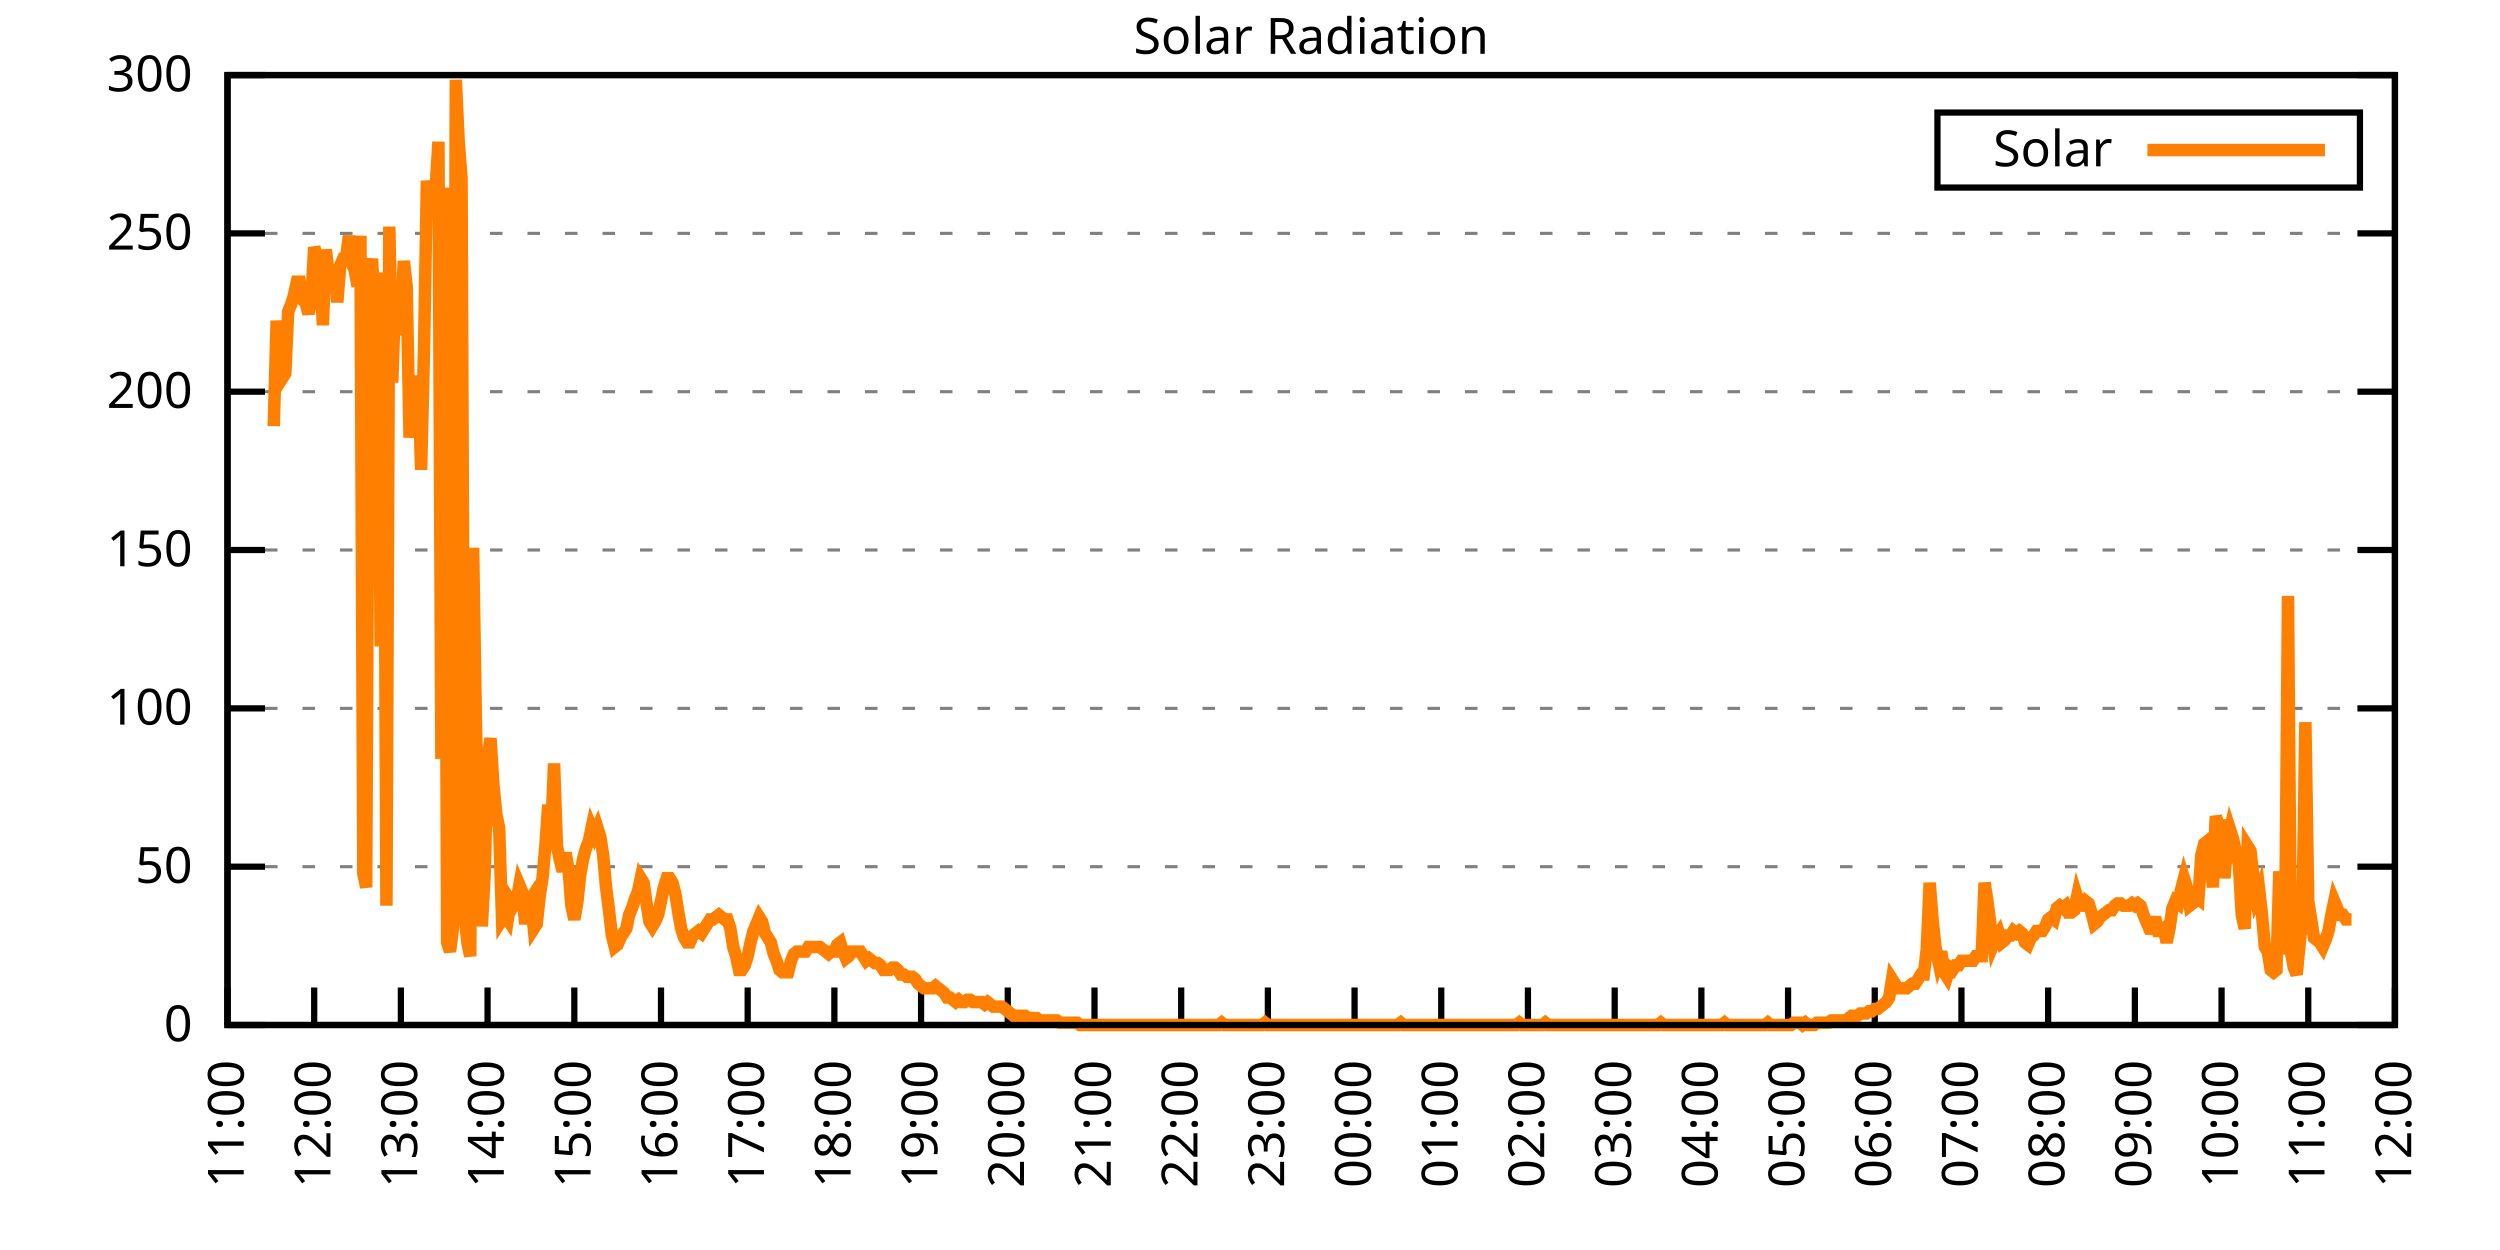
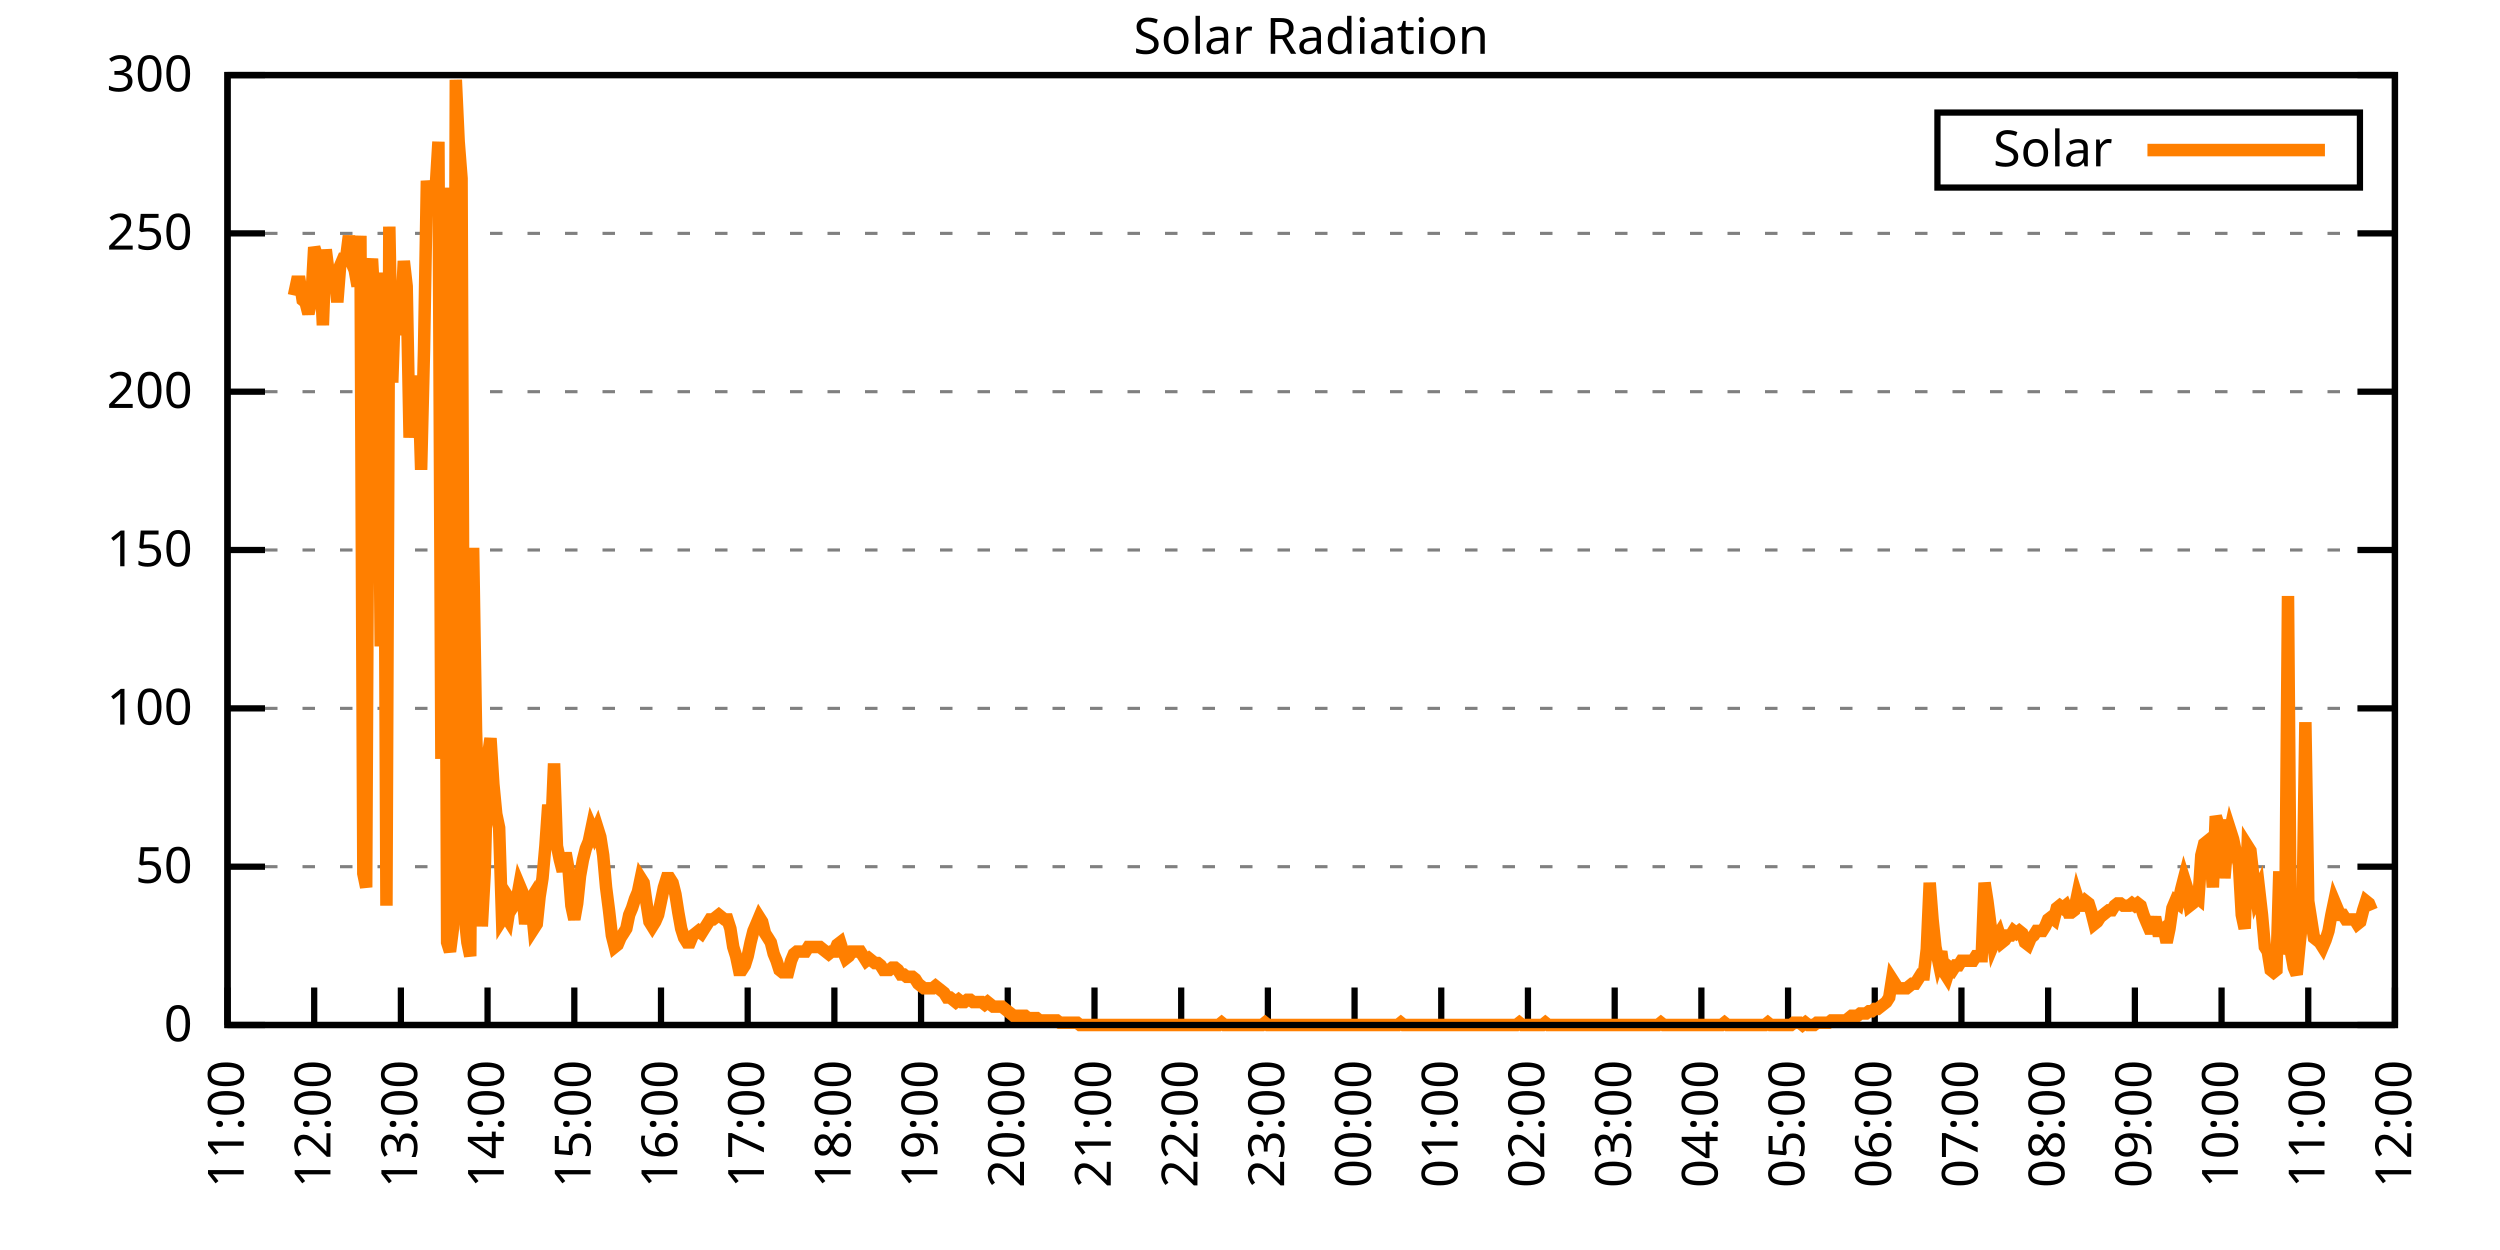
<svg xmlns="http://www.w3.org/2000/svg" xmlns:xlink="http://www.w3.org/1999/xlink" width="400" height="200" viewBox="0 0 400 200">
  <g id="gnuplot_canvas">
    <rect x="0" y="0" width="400" height="200" fill="none" />
    <defs>
      <circle id="gpDot" r="0.5" stroke-width="0.5" stroke="currentColor" />
      <path id="gpPt0" stroke-width="0.333" stroke="currentColor" d="M-1,0 h2 M0,-1 v2" />
      <path id="gpPt1" stroke-width="0.333" stroke="currentColor" d="M-1,-1 L1,1 M1,-1 L-1,1" />
      <path id="gpPt2" stroke-width="0.333" stroke="currentColor" d="M-1,0 L1,0 M0,-1 L0,1 M-1,-1 L1,1 M-1,1 L1,-1" />
      <rect id="gpPt3" stroke-width="0.333" stroke="currentColor" x="-1" y="-1" width="2" height="2" />
      <rect id="gpPt4" stroke-width="0.333" stroke="currentColor" fill="currentColor" x="-1" y="-1" width="2" height="2" />
      <circle id="gpPt5" stroke-width="0.333" stroke="currentColor" cx="0" cy="0" r="1" />
      <use xlink:href="#gpPt5" id="gpPt6" fill="currentColor" stroke="none" />
      <path id="gpPt7" stroke-width="0.333" stroke="currentColor" d="M0,-1.33 L-1.33,0.67 L1.33,0.67 z" />
      <use xlink:href="#gpPt7" id="gpPt8" fill="currentColor" stroke="none" />
      <use xlink:href="#gpPt7" id="gpPt9" stroke="currentColor" transform="rotate(180)" />
      <use xlink:href="#gpPt9" id="gpPt10" fill="currentColor" stroke="none" />
      <use xlink:href="#gpPt3" id="gpPt11" stroke="currentColor" transform="rotate(45)" />
      <use xlink:href="#gpPt11" id="gpPt12" fill="currentColor" stroke="none" />
      <path id="gpPt13" stroke-width="0.333" stroke="currentColor" d="M0,1.330 L1.265,0.411 L0.782,-1.067 L-0.782,-1.076 L-1.265,0.411 z" />
      <use xlink:href="#gpPt13" id="gpPt14" fill="currentColor" stroke="none" />
      <filter id="textbox" filterUnits="objectBoundingBox" x="0" y="0" height="1" width="1">
        <feFlood flood-color="white" flood-opacity="1" result="bgnd" />
        <feComposite in="SourceGraphic" in2="bgnd" operator="atop" />
      </filter>
      <filter id="greybox" filterUnits="objectBoundingBox" x="0" y="0" height="1" width="1">
        <feFlood flood-color="lightgrey" flood-opacity="1" result="grey" />
        <feComposite in="SourceGraphic" in2="grey" operator="atop" />
      </filter>
    </defs>
    <g fill="none" color="white" stroke="currentColor" stroke-width="1.00" stroke-linecap="butt" stroke-linejoin="miter">
</g>
    <g fill="none" color="black" stroke="currentColor" stroke-width="1.00" stroke-linecap="butt" stroke-linejoin="miter">
      <g stroke="none" shape-rendering="crispEdges">
        <polygon fill="rgb(255, 255, 255)" points="36.40,164.00 383.18,164.00 383.18,12.02 36.40,12.02 " />
      </g>
    </g>
    <g fill="none" color="black" stroke="currentColor" stroke-width="1.00" stroke-linecap="butt" stroke-linejoin="miter">
</g>
    <g fill="none" color="black" stroke="black" stroke-width="0.50" stroke-linecap="butt" stroke-linejoin="miter">
</g>
    <g fill="none" color="gray" stroke="currentColor" stroke-width="0.50" stroke-linecap="butt" stroke-linejoin="miter">
      <path stroke="gray" stroke-dasharray="2,4" class="gridline" d="M36.40,164.00 L383.19,164.00  " />
    </g>
    <g fill="none" color="gray" stroke="gray" stroke-width="1.00" stroke-linecap="butt" stroke-linejoin="miter">
</g>
    <g fill="none" color="black" stroke="currentColor" stroke-width="1.00" stroke-linecap="butt" stroke-linejoin="miter">
      <path stroke="black" d="M36.40,164.00 L42.40,164.00 M383.19,164.00 L377.19,164.00  " />
      <g transform="translate(30.80,166.60)" stroke="none" fill="black" font-family="Sans" font-size="8.00" text-anchor="end">
        <text>
          <tspan font-family="Sans"> 0</tspan>
        </text>
      </g>
    </g>
    <g fill="none" color="black" stroke="currentColor" stroke-width="1.00" stroke-linecap="butt" stroke-linejoin="miter">
</g>
    <g fill="none" color="black" stroke="black" stroke-width="0.50" stroke-linecap="butt" stroke-linejoin="miter">
</g>
    <g fill="none" color="gray" stroke="currentColor" stroke-width="0.50" stroke-linecap="butt" stroke-linejoin="miter">
      <path stroke="gray" stroke-dasharray="2,4" class="gridline" d="M36.40,138.67 L383.19,138.67  " />
    </g>
    <g fill="none" color="gray" stroke="gray" stroke-width="1.00" stroke-linecap="butt" stroke-linejoin="miter">
</g>
    <g fill="none" color="black" stroke="currentColor" stroke-width="1.00" stroke-linecap="butt" stroke-linejoin="miter">
      <path stroke="black" d="M36.40,138.67 L42.40,138.67 M383.19,138.67 L377.19,138.67  " />
      <g transform="translate(30.80,141.27)" stroke="none" fill="black" font-family="Sans" font-size="8.00" text-anchor="end">
        <text>
          <tspan font-family="Sans"> 50</tspan>
        </text>
      </g>
    </g>
    <g fill="none" color="black" stroke="currentColor" stroke-width="1.00" stroke-linecap="butt" stroke-linejoin="miter">
</g>
    <g fill="none" color="black" stroke="black" stroke-width="0.50" stroke-linecap="butt" stroke-linejoin="miter">
</g>
    <g fill="none" color="gray" stroke="currentColor" stroke-width="0.50" stroke-linecap="butt" stroke-linejoin="miter">
      <path stroke="gray" stroke-dasharray="2,4" class="gridline" d="M36.40,113.34 L383.19,113.34  " />
    </g>
    <g fill="none" color="gray" stroke="gray" stroke-width="1.00" stroke-linecap="butt" stroke-linejoin="miter">
</g>
    <g fill="none" color="black" stroke="currentColor" stroke-width="1.00" stroke-linecap="butt" stroke-linejoin="miter">
      <path stroke="black" d="M36.40,113.34 L42.40,113.34 M383.19,113.34 L377.19,113.34  " />
      <g transform="translate(30.80,115.94)" stroke="none" fill="black" font-family="Sans" font-size="8.00" text-anchor="end">
        <text>
          <tspan font-family="Sans"> 100</tspan>
        </text>
      </g>
    </g>
    <g fill="none" color="black" stroke="currentColor" stroke-width="1.00" stroke-linecap="butt" stroke-linejoin="miter">
</g>
    <g fill="none" color="black" stroke="black" stroke-width="0.50" stroke-linecap="butt" stroke-linejoin="miter">
</g>
    <g fill="none" color="gray" stroke="currentColor" stroke-width="0.50" stroke-linecap="butt" stroke-linejoin="miter">
      <path stroke="gray" stroke-dasharray="2,4" class="gridline" d="M36.40,88.00 L383.19,88.00  " />
    </g>
    <g fill="none" color="gray" stroke="gray" stroke-width="1.00" stroke-linecap="butt" stroke-linejoin="miter">
</g>
    <g fill="none" color="black" stroke="currentColor" stroke-width="1.00" stroke-linecap="butt" stroke-linejoin="miter">
      <path stroke="black" d="M36.40,88.00 L42.40,88.00 M383.19,88.00 L377.19,88.00  " />
      <g transform="translate(30.80,90.60)" stroke="none" fill="black" font-family="Sans" font-size="8.00" text-anchor="end">
        <text>
          <tspan font-family="Sans"> 150</tspan>
        </text>
      </g>
    </g>
    <g fill="none" color="black" stroke="currentColor" stroke-width="1.00" stroke-linecap="butt" stroke-linejoin="miter">
</g>
    <g fill="none" color="black" stroke="black" stroke-width="0.50" stroke-linecap="butt" stroke-linejoin="miter">
</g>
    <g fill="none" color="gray" stroke="currentColor" stroke-width="0.50" stroke-linecap="butt" stroke-linejoin="miter">
      <path stroke="gray" stroke-dasharray="2,4" class="gridline" d="M36.40,62.67 L383.19,62.67  " />
    </g>
    <g fill="none" color="gray" stroke="gray" stroke-width="1.00" stroke-linecap="butt" stroke-linejoin="miter">
</g>
    <g fill="none" color="black" stroke="currentColor" stroke-width="1.00" stroke-linecap="butt" stroke-linejoin="miter">
      <path stroke="black" d="M36.40,62.67 L42.40,62.67 M383.19,62.67 L377.19,62.67  " />
      <g transform="translate(30.80,65.27)" stroke="none" fill="black" font-family="Sans" font-size="8.00" text-anchor="end">
        <text>
          <tspan font-family="Sans"> 200</tspan>
        </text>
      </g>
    </g>
    <g fill="none" color="black" stroke="currentColor" stroke-width="1.00" stroke-linecap="butt" stroke-linejoin="miter">
</g>
    <g fill="none" color="black" stroke="black" stroke-width="0.50" stroke-linecap="butt" stroke-linejoin="miter">
</g>
    <g fill="none" color="gray" stroke="currentColor" stroke-width="0.50" stroke-linecap="butt" stroke-linejoin="miter">
      <path stroke="gray" stroke-dasharray="2,4" class="gridline" d="M36.40,37.34 L383.19,37.34  " />
    </g>
    <g fill="none" color="gray" stroke="gray" stroke-width="1.00" stroke-linecap="butt" stroke-linejoin="miter">
</g>
    <g fill="none" color="black" stroke="currentColor" stroke-width="1.00" stroke-linecap="butt" stroke-linejoin="miter">
      <path stroke="black" d="M36.40,37.34 L42.40,37.34 M383.19,37.34 L377.19,37.34  " />
      <g transform="translate(30.80,39.94)" stroke="none" fill="black" font-family="Sans" font-size="8.00" text-anchor="end">
        <text>
          <tspan font-family="Sans"> 250</tspan>
        </text>
      </g>
    </g>
    <g fill="none" color="black" stroke="currentColor" stroke-width="1.00" stroke-linecap="butt" stroke-linejoin="miter">
</g>
    <g fill="none" color="black" stroke="black" stroke-width="0.50" stroke-linecap="butt" stroke-linejoin="miter">
</g>
    <g fill="none" color="gray" stroke="currentColor" stroke-width="0.50" stroke-linecap="butt" stroke-linejoin="miter">
      <path stroke="gray" stroke-dasharray="2,4" class="gridline" d="M36.40,12.01 L383.19,12.01  " />
    </g>
    <g fill="none" color="gray" stroke="gray" stroke-width="1.00" stroke-linecap="butt" stroke-linejoin="miter">
</g>
    <g fill="none" color="black" stroke="currentColor" stroke-width="1.00" stroke-linecap="butt" stroke-linejoin="miter">
      <path stroke="black" d="M36.40,12.01 L42.40,12.01 M383.19,12.01 L377.19,12.01  " />
      <g transform="translate(30.80,14.61)" stroke="none" fill="black" font-family="Sans" font-size="8.00" text-anchor="end">
        <text>
          <tspan font-family="Sans"> 300</tspan>
        </text>
      </g>
    </g>
    <g fill="none" color="black" stroke="currentColor" stroke-width="1.00" stroke-linecap="butt" stroke-linejoin="miter">
      <path stroke="black" d="M36.40,164.00 L36.40,158.00  " />
      <g transform="translate(39.00,169.60) rotate(270.00)" stroke="none" fill="black" font-family="Sans" font-size="8.00" text-anchor="end">
        <text>
          <tspan font-family="Sans">11:00</tspan>
        </text>
      </g>
    </g>
    <g fill="none" color="black" stroke="currentColor" stroke-width="1.00" stroke-linecap="butt" stroke-linejoin="miter">
      <path stroke="black" d="M50.27,164.00 L50.27,158.00  " />
      <g transform="translate(52.87,169.60) rotate(270.00)" stroke="none" fill="black" font-family="Sans" font-size="8.00" text-anchor="end">
        <text>
          <tspan font-family="Sans">12:00</tspan>
        </text>
      </g>
    </g>
    <g fill="none" color="black" stroke="currentColor" stroke-width="1.00" stroke-linecap="butt" stroke-linejoin="miter">
      <path stroke="black" d="M64.14,164.00 L64.14,158.00  " />
      <g transform="translate(66.74,169.60) rotate(270.00)" stroke="none" fill="black" font-family="Sans" font-size="8.00" text-anchor="end">
        <text>
          <tspan font-family="Sans">13:00</tspan>
        </text>
      </g>
    </g>
    <g fill="none" color="black" stroke="currentColor" stroke-width="1.00" stroke-linecap="butt" stroke-linejoin="miter">
      <path stroke="black" d="M78.01,164.00 L78.01,158.00  " />
      <g transform="translate(80.61,169.60) rotate(270.00)" stroke="none" fill="black" font-family="Sans" font-size="8.00" text-anchor="end">
        <text>
          <tspan font-family="Sans">14:00</tspan>
        </text>
      </g>
    </g>
    <g fill="none" color="black" stroke="currentColor" stroke-width="1.00" stroke-linecap="butt" stroke-linejoin="miter">
      <path stroke="black" d="M91.89,164.00 L91.89,158.00  " />
      <g transform="translate(94.49,169.60) rotate(270.00)" stroke="none" fill="black" font-family="Sans" font-size="8.00" text-anchor="end">
        <text>
          <tspan font-family="Sans">15:00</tspan>
        </text>
      </g>
    </g>
    <g fill="none" color="black" stroke="currentColor" stroke-width="1.00" stroke-linecap="butt" stroke-linejoin="miter">
      <path stroke="black" d="M105.76,164.00 L105.76,158.00  " />
      <g transform="translate(108.36,169.60) rotate(270.00)" stroke="none" fill="black" font-family="Sans" font-size="8.00" text-anchor="end">
        <text>
          <tspan font-family="Sans">16:00</tspan>
        </text>
      </g>
    </g>
    <g fill="none" color="black" stroke="currentColor" stroke-width="1.00" stroke-linecap="butt" stroke-linejoin="miter">
      <path stroke="black" d="M119.63,164.00 L119.63,158.00  " />
      <g transform="translate(122.23,169.60) rotate(270.00)" stroke="none" fill="black" font-family="Sans" font-size="8.00" text-anchor="end">
        <text>
          <tspan font-family="Sans">17:00</tspan>
        </text>
      </g>
    </g>
    <g fill="none" color="black" stroke="currentColor" stroke-width="1.00" stroke-linecap="butt" stroke-linejoin="miter">
      <path stroke="black" d="M133.50,164.00 L133.50,158.00  " />
      <g transform="translate(136.10,169.60) rotate(270.00)" stroke="none" fill="black" font-family="Sans" font-size="8.00" text-anchor="end">
        <text>
          <tspan font-family="Sans">18:00</tspan>
        </text>
      </g>
    </g>
    <g fill="none" color="black" stroke="currentColor" stroke-width="1.00" stroke-linecap="butt" stroke-linejoin="miter">
      <path stroke="black" d="M147.37,164.00 L147.37,158.00  " />
      <g transform="translate(149.97,169.60) rotate(270.00)" stroke="none" fill="black" font-family="Sans" font-size="8.00" text-anchor="end">
        <text>
          <tspan font-family="Sans">19:00</tspan>
        </text>
      </g>
    </g>
    <g fill="none" color="black" stroke="currentColor" stroke-width="1.00" stroke-linecap="butt" stroke-linejoin="miter">
      <path stroke="black" d="M161.24,164.00 L161.24,158.00  " />
      <g transform="translate(163.84,169.60) rotate(270.00)" stroke="none" fill="black" font-family="Sans" font-size="8.00" text-anchor="end">
        <text>
          <tspan font-family="Sans">20:00</tspan>
        </text>
      </g>
    </g>
    <g fill="none" color="black" stroke="currentColor" stroke-width="1.00" stroke-linecap="butt" stroke-linejoin="miter">
      <path stroke="black" d="M175.12,164.00 L175.12,158.00  " />
      <g transform="translate(177.72,169.60) rotate(270.00)" stroke="none" fill="black" font-family="Sans" font-size="8.00" text-anchor="end">
        <text>
          <tspan font-family="Sans">21:00</tspan>
        </text>
      </g>
    </g>
    <g fill="none" color="black" stroke="currentColor" stroke-width="1.00" stroke-linecap="butt" stroke-linejoin="miter">
      <path stroke="black" d="M188.99,164.00 L188.99,158.00  " />
      <g transform="translate(191.59,169.60) rotate(270.00)" stroke="none" fill="black" font-family="Sans" font-size="8.00" text-anchor="end">
        <text>
          <tspan font-family="Sans">22:00</tspan>
        </text>
      </g>
    </g>
    <g fill="none" color="black" stroke="currentColor" stroke-width="1.00" stroke-linecap="butt" stroke-linejoin="miter">
      <path stroke="black" d="M202.86,164.00 L202.86,158.00  " />
      <g transform="translate(205.46,169.60) rotate(270.00)" stroke="none" fill="black" font-family="Sans" font-size="8.00" text-anchor="end">
        <text>
          <tspan font-family="Sans">23:00</tspan>
        </text>
      </g>
    </g>
    <g fill="none" color="black" stroke="currentColor" stroke-width="1.00" stroke-linecap="butt" stroke-linejoin="miter">
      <path stroke="black" d="M216.73,164.00 L216.73,158.00  " />
      <g transform="translate(219.33,169.60) rotate(270.00)" stroke="none" fill="black" font-family="Sans" font-size="8.00" text-anchor="end">
        <text>
          <tspan font-family="Sans">00:00</tspan>
        </text>
      </g>
    </g>
    <g fill="none" color="black" stroke="currentColor" stroke-width="1.00" stroke-linecap="butt" stroke-linejoin="miter">
      <path stroke="black" d="M230.60,164.00 L230.60,158.00  " />
      <g transform="translate(233.20,169.60) rotate(270.00)" stroke="none" fill="black" font-family="Sans" font-size="8.00" text-anchor="end">
        <text>
          <tspan font-family="Sans">01:00</tspan>
        </text>
      </g>
    </g>
    <g fill="none" color="black" stroke="currentColor" stroke-width="1.00" stroke-linecap="butt" stroke-linejoin="miter">
      <path stroke="black" d="M244.47,164.00 L244.47,158.00  " />
      <g transform="translate(247.07,169.60) rotate(270.00)" stroke="none" fill="black" font-family="Sans" font-size="8.00" text-anchor="end">
        <text>
          <tspan font-family="Sans">02:00</tspan>
        </text>
      </g>
    </g>
    <g fill="none" color="black" stroke="currentColor" stroke-width="1.00" stroke-linecap="butt" stroke-linejoin="miter">
      <path stroke="black" d="M258.35,164.00 L258.35,158.00  " />
      <g transform="translate(260.95,169.60) rotate(270.00)" stroke="none" fill="black" font-family="Sans" font-size="8.00" text-anchor="end">
        <text>
          <tspan font-family="Sans">03:00</tspan>
        </text>
      </g>
    </g>
    <g fill="none" color="black" stroke="currentColor" stroke-width="1.00" stroke-linecap="butt" stroke-linejoin="miter">
      <path stroke="black" d="M272.22,164.00 L272.22,158.00  " />
      <g transform="translate(274.82,169.60) rotate(270.00)" stroke="none" fill="black" font-family="Sans" font-size="8.00" text-anchor="end">
        <text>
          <tspan font-family="Sans">04:00</tspan>
        </text>
      </g>
    </g>
    <g fill="none" color="black" stroke="currentColor" stroke-width="1.00" stroke-linecap="butt" stroke-linejoin="miter">
      <path stroke="black" d="M286.09,164.00 L286.09,158.00  " />
      <g transform="translate(288.69,169.60) rotate(270.00)" stroke="none" fill="black" font-family="Sans" font-size="8.00" text-anchor="end">
        <text>
          <tspan font-family="Sans">05:00</tspan>
        </text>
      </g>
    </g>
    <g fill="none" color="black" stroke="currentColor" stroke-width="1.00" stroke-linecap="butt" stroke-linejoin="miter">
      <path stroke="black" d="M299.96,164.00 L299.96,158.00  " />
      <g transform="translate(302.56,169.60) rotate(270.00)" stroke="none" fill="black" font-family="Sans" font-size="8.00" text-anchor="end">
        <text>
          <tspan font-family="Sans">06:00</tspan>
        </text>
      </g>
    </g>
    <g fill="none" color="black" stroke="currentColor" stroke-width="1.00" stroke-linecap="butt" stroke-linejoin="miter">
      <path stroke="black" d="M313.83,164.00 L313.83,158.00  " />
      <g transform="translate(316.43,169.60) rotate(270.00)" stroke="none" fill="black" font-family="Sans" font-size="8.00" text-anchor="end">
        <text>
          <tspan font-family="Sans">07:00</tspan>
        </text>
      </g>
    </g>
    <g fill="none" color="black" stroke="currentColor" stroke-width="1.00" stroke-linecap="butt" stroke-linejoin="miter">
      <path stroke="black" d="M327.70,164.00 L327.70,158.00  " />
      <g transform="translate(330.30,169.60) rotate(270.00)" stroke="none" fill="black" font-family="Sans" font-size="8.00" text-anchor="end">
        <text>
          <tspan font-family="Sans">08:00</tspan>
        </text>
      </g>
    </g>
    <g fill="none" color="black" stroke="currentColor" stroke-width="1.00" stroke-linecap="butt" stroke-linejoin="miter">
      <path stroke="black" d="M341.58,164.00 L341.58,158.00  " />
      <g transform="translate(344.18,169.60) rotate(270.00)" stroke="none" fill="black" font-family="Sans" font-size="8.00" text-anchor="end">
        <text>
          <tspan font-family="Sans">09:00</tspan>
        </text>
      </g>
    </g>
    <g fill="none" color="black" stroke="currentColor" stroke-width="1.00" stroke-linecap="butt" stroke-linejoin="miter">
      <path stroke="black" d="M355.45,164.00 L355.45,158.00  " />
      <g transform="translate(358.05,169.60) rotate(270.00)" stroke="none" fill="black" font-family="Sans" font-size="8.00" text-anchor="end">
        <text>
          <tspan font-family="Sans">10:00</tspan>
        </text>
      </g>
    </g>
    <g fill="none" color="black" stroke="currentColor" stroke-width="1.00" stroke-linecap="butt" stroke-linejoin="miter">
      <path stroke="black" d="M369.32,164.00 L369.32,158.00  " />
      <g transform="translate(371.92,169.60) rotate(270.00)" stroke="none" fill="black" font-family="Sans" font-size="8.00" text-anchor="end">
        <text>
          <tspan font-family="Sans">11:00</tspan>
        </text>
      </g>
    </g>
    <g fill="none" color="black" stroke="currentColor" stroke-width="1.00" stroke-linecap="butt" stroke-linejoin="miter">
      <path stroke="black" d="M383.19,164.00 L383.19,158.00  " />
      <g transform="translate(385.79,169.60) rotate(270.00)" stroke="none" fill="black" font-family="Sans" font-size="8.00" text-anchor="end">
        <text>
          <tspan font-family="Sans">12:00</tspan>
        </text>
      </g>
    </g>
    <g fill="none" color="black" stroke="currentColor" stroke-width="1.00" stroke-linecap="butt" stroke-linejoin="miter">
</g>
    <g fill="none" color="black" stroke="currentColor" stroke-width="1.00" stroke-linecap="butt" stroke-linejoin="miter">
      <path stroke="black" d="M36.40,12.01 L36.40,164.00 L383.19,164.00 L383.19,12.01 L36.40,12.01 Z  " />
    </g>
    <g fill="none" color="black" stroke="currentColor" stroke-width="1.00" stroke-linecap="butt" stroke-linejoin="miter">
</g>
    <g fill="none" color="black" stroke="currentColor" stroke-width="1.00" stroke-linecap="butt" stroke-linejoin="miter">
      <path stroke="black" d="M309.99,30.01 L309.99,18.01 L377.59,18.01 L377.59,30.01 L309.99,30.01 Z  " />
    </g>
    <g id="Solar_Radiation_plot_1">
      <g fill="none" color="white" stroke="black" stroke-width="2.00" stroke-linecap="butt" stroke-linejoin="miter">
</g>
      <g fill="none" color="black" stroke="currentColor" stroke-width="2.00" stroke-linecap="butt" stroke-linejoin="miter">
        <g transform="translate(337.99,26.61)" stroke="none" fill="black" font-family="Sans" font-size="8.00" text-anchor="end">
          <text>
            <tspan font-family="Sans">Solar</tspan>
          </text>
        </g>
      </g>
      <g fill="none" color="black" stroke="currentColor" stroke-width="2.00" stroke-linecap="butt" stroke-linejoin="miter">
-         <path stroke="rgb(255, 127,   0)" d="M343.59,24.01 L371.99,24.01 M43.80,68.19 L44.26,51.31 L44.72,56.81 L45.19,60.48 L45.65,59.75 L46.11,49.84   L46.57,48.74 L47.03,47.27 L47.50,45.07 L47.96,45.07 L48.42,48.00 L48.88,48.37 L49.35,50.21 L49.81,48.00   L50.27,39.56 L50.73,41.03 L51.20,42.13 L51.66,52.04 L52.12,39.93 L52.58,43.60 L53.05,43.97 L53.51,42.50   L53.97,48.37 L54.43,42.50 L54.90,41.40 L55.36,41.40 L55.82,37.73 L56.28,42.13 L56.75,43.23 L57.21,45.80   L57.67,37.73 L58.13,139.77 L58.59,141.98 L59.06,44.70 L59.52,41.40 L59.98,49.84 L60.44,45.80 L60.91,103.43   L61.37,43.60 L61.83,144.91 L62.29,36.26 L62.76,61.22 L63.22,47.64 L63.68,53.51 L64.14,51.31 L64.61,41.76   L65.07,45.80 L65.53,70.03 L65.99,61.22 L66.46,64.89 L66.92,60.12 L67.38,75.17 L67.84,56.08 L68.30,28.92   L68.77,32.59 L69.23,32.95 L69.69,30.38 L70.15,22.68 L70.62,121.42 L71.08,30.02 L71.54,150.79 L72.00,152.25   L72.47,148.58 L72.93,12.77 L73.39,22.68 L73.85,28.55 L74.32,146.38 L74.78,150.79 L75.24,152.99 L75.70,87.65   L76.17,117.01 L76.63,131.70 L77.09,148.22 L77.55,139.77 L78.01,121.42 L78.48,118.12 L78.94,125.46 L79.40,130.23   L79.86,132.43 L80.33,147.11 L80.79,146.38 L81.25,147.11 L81.71,144.18 L82.18,144.91 L82.64,144.18 L83.10,141.61   L83.56,142.71 L84.03,147.85 L84.49,144.55 L84.95,143.81 L85.41,148.58 L85.88,147.85 L86.34,143.44 L86.80,140.51   L87.26,135.37 L87.72,128.76 L88.19,133.17 L88.65,122.15 L89.11,135.37 L89.57,137.57 L90.04,139.41 L90.50,136.47   L90.96,139.04 L91.42,144.91 L91.89,147.11 L92.35,144.55 L92.81,140.14 L93.27,137.57 L93.74,135.74 L94.20,134.63   L94.66,132.43 L95.12,133.53 L95.59,132.43 L96.05,133.90 L96.51,136.84 L96.97,141.98 L97.44,145.65 L97.90,149.68   L98.36,151.52 L98.82,151.15 L99.28,150.05 L99.75,149.32 L100.21,148.58 L100.67,146.38 L101.13,145.28 L101.60,143.81   L102.06,142.71 L102.52,140.51 L102.98,141.24 L103.45,144.55 L103.91,147.48 L104.37,148.22 L104.83,147.48 L105.30,146.38   L105.76,144.18 L106.22,141.98 L106.68,140.51 L107.15,140.51 L107.61,141.24 L108.07,143.08 L108.53,146.01 L108.99,148.58   L109.46,150.05 L109.92,150.79 L110.38,150.79 L110.84,149.68 L111.31,149.32 L111.77,148.95 L112.23,149.32 L112.69,148.58   L113.16,147.85 L113.62,147.11 L114.08,147.11 L114.54,146.75 L115.01,146.38 L115.47,146.75 L115.93,147.11 L116.39,147.11   L116.86,148.58 L117.32,151.52 L117.78,152.99 L118.24,155.19 L118.70,155.19 L119.17,154.46 L119.63,152.99 L120.09,150.79   L120.55,148.95 L121.02,147.85 L121.48,146.75 L121.94,147.48 L122.40,149.32 L122.87,150.05 L123.33,150.79 L123.79,152.62   L124.25,153.72 L124.72,155.19 L125.18,155.56 L125.64,155.56 L126.10,155.56 L126.57,153.72 L127.03,152.62 L127.49,152.25   L127.95,152.25 L128.41,152.25 L128.88,152.25 L129.34,151.52 L129.80,151.52 L130.26,151.52 L130.73,151.52 L131.19,151.52   L131.65,151.89 L132.11,152.25 L132.58,152.62 L133.04,152.25 L133.50,152.25 L133.96,151.15 L134.43,150.79 L134.89,152.25   L135.35,153.35 L135.81,152.99 L136.28,152.25 L136.74,152.25 L137.20,152.25 L137.66,152.25 L138.13,152.99 L138.59,153.72   L139.05,153.35 L139.51,153.72 L139.97,154.09 L140.44,154.09 L140.90,154.46 L141.36,155.19 L141.82,155.19 L142.29,155.19   L142.75,154.82 L143.21,154.82 L143.67,155.19 L144.14,155.92 L144.60,155.92 L145.06,156.29 L145.52,156.29 L145.99,156.29   L146.45,156.66 L146.91,157.39 L147.37,157.76 L147.84,158.13 L148.30,158.13 L148.76,158.13 L149.22,158.13 L149.68,157.76   L150.15,158.13 L150.61,158.49 L151.07,158.86 L151.53,159.60 L152.00,159.60 L152.46,159.96 L152.92,160.33 L153.38,159.96   L153.85,160.33 L154.31,160.33 L154.77,159.96 L155.23,159.96 L155.70,160.33 L156.16,160.33 L156.62,160.33 L157.08,160.33   L157.55,160.70 L158.01,160.33 L158.47,160.70 L158.93,161.06 L159.39,161.06 L159.86,161.06 L160.32,161.06 L160.78,161.43   L161.24,161.80 L161.71,162.16 L162.17,162.53 L162.63,162.53 L163.09,162.53 L163.56,162.53 L164.02,162.53 L164.48,162.90   L164.94,162.90 L165.41,162.90 L165.87,162.90 L166.33,163.27 L166.79,163.27 L167.26,163.27 L167.72,163.27 L168.18,163.27   L168.64,163.27 L169.10,163.27 L169.57,163.63 L170.03,163.63 L170.49,163.63 L170.95,163.63 L171.42,163.63 L171.88,163.63   L172.34,163.63 L172.80,164.00 L173.27,164.00 L173.73,164.00 L174.19,164.00 L174.65,164.00 L175.12,164.00 L175.58,164.00   L176.04,164.00 L176.50,164.00 L176.97,164.00 L177.43,164.00 L177.89,164.00 L178.35,164.00 L178.82,164.00 L179.28,164.00   L179.74,164.00 L180.20,164.00 L180.66,164.00 L181.13,164.00 L181.59,164.00 L182.05,164.00 L182.51,164.00 L182.98,164.00   L183.44,164.00 L183.90,164.00 L184.36,164.00 L184.83,164.00 L185.29,164.00 L185.75,164.00 L186.21,164.00 L186.68,164.00   L187.14,164.00 L187.60,164.00 L188.06,164.00 L188.53,164.00 L188.99,164.00 L189.45,164.00 L189.91,164.00 L190.37,164.00   L190.84,164.00 L191.30,164.00 L191.76,164.00 L192.22,164.00 L192.69,164.00 L193.15,164.00 L193.61,164.00 L194.07,164.00   L194.54,164.00 L195.00,164.00 L195.46,163.63 L195.92,164.00 L196.39,164.00 L196.85,164.00 L197.31,164.00 L197.77,164.00   L198.24,164.00 L198.70,164.00 L199.16,164.00 L199.62,164.00 L200.08,164.00 L200.55,164.00 L201.01,164.00 L201.47,164.00   L201.93,164.00 L202.40,163.63 L202.86,164.00 L203.32,164.00 L203.78,164.00 L204.25,164.00 L204.71,164.00 L205.17,164.00   L205.63,164.00 L206.10,164.00 L206.56,164.00 L207.02,164.00 L207.48,164.00 L207.95,164.00 L208.41,164.00 L208.87,164.00   L209.33,164.00 L209.80,164.00 L210.26,164.00 L210.72,164.00 L211.18,164.00 L211.64,164.00 L212.11,164.00 L212.57,164.00   L213.03,164.00 L213.49,164.00 L213.96,164.00 L214.42,164.00 L214.88,164.00 L215.34,164.00 L215.81,164.00 L216.27,164.00   L216.73,164.00 L217.19,164.00 L217.66,164.00 L218.12,164.00 L218.58,164.00 L219.04,164.00 L219.51,164.00 L219.97,164.00   L220.43,164.00 L220.89,164.00 L221.35,164.00 L221.82,164.00 L222.28,164.00 L222.74,164.00 L223.20,164.00 L223.67,164.00   L224.13,163.63 L224.59,164.00 L225.05,164.00 L225.52,164.00 L225.98,164.00 L226.44,164.00 L226.90,164.00 L227.37,164.00   L227.83,164.00 L228.29,164.00 L228.75,164.00 L229.22,164.00 L229.68,164.00 L230.14,164.00 L230.60,164.00 L231.06,164.00   L231.53,164.00 L231.99,164.00 L232.45,164.00 L232.91,164.00 L233.38,164.00 L233.84,164.00 L234.30,164.00 L234.76,164.00   L235.23,164.00 L235.69,164.00 L236.15,164.00 L236.61,164.00 L237.08,164.00 L237.54,164.00 L238.00,164.00 L238.46,164.00   L238.93,164.00 L239.39,164.00 L239.85,164.00 L240.31,164.00 L240.77,164.00 L241.24,164.00 L241.70,164.00 L242.16,164.00   L242.62,164.00 L243.09,163.63 L243.55,164.00 L244.01,164.00 L244.47,164.00 L244.94,164.00 L245.40,164.00 L245.86,164.00   L246.32,164.00 L246.79,164.00 L247.25,163.63 L247.71,164.00 L248.17,164.00 L248.64,164.00 L249.10,164.00 L249.56,164.00   L250.02,164.00 L250.49,164.00 L250.95,164.00 L251.41,164.00 L251.87,164.00 L252.33,164.00 L252.80,164.00 L253.26,164.00   L253.72,164.00 L254.18,164.00 L254.65,164.00 L255.11,164.00 L255.57,164.00 L256.03,164.00 L256.50,164.00 L256.96,164.00   L257.42,164.00 L257.88,164.00 L258.35,164.00 L258.81,164.00 L259.27,164.00 L259.73,164.00 L260.20,164.00 L260.66,164.00   L261.12,164.00 L261.58,164.00 L262.04,164.00 L262.51,164.00 L262.97,164.00 L263.43,164.00 L263.89,164.00 L264.36,164.00   L264.82,164.00 L265.28,164.00 L265.74,163.63 L266.21,164.00 L266.67,164.00 L267.13,164.00 L267.59,164.00 L268.06,164.00   L268.52,164.00 L268.98,164.00 L269.44,164.00 L269.91,164.00 L270.37,164.00 L270.83,164.00 L271.29,164.00 L271.75,164.00   L272.22,164.00 L272.68,164.00 L273.14,164.00 L273.60,164.00 L274.07,164.00 L274.53,164.00 L274.99,164.00 L275.45,164.00   L275.92,163.63 L276.38,164.00 L276.84,164.00 L277.30,164.00 L277.77,164.00 L278.23,164.00 L278.69,164.00 L279.15,164.00   L279.62,164.00 L280.08,164.00 L280.54,164.00 L281.00,164.00 L281.46,164.00 L281.93,164.00 L282.39,164.00 L282.85,163.63   L283.31,164.00 L283.78,164.00 L284.24,164.00 L284.70,164.00 L285.16,164.00 L285.63,164.00 L286.09,164.00 L286.55,164.00   L287.01,163.63 L287.48,163.63 L287.94,163.63 L288.40,164.00 L288.86,163.63 L289.33,164.00 L289.79,164.00 L290.25,164.00   L290.71,163.63 L291.18,163.63 L291.64,163.63 L292.10,163.63 L292.56,163.63 L293.02,163.27 L293.49,163.27 L293.95,163.27   L294.41,163.27 L294.87,163.27 L295.34,163.27 L295.80,162.90 L296.26,162.53 L296.72,162.53 L297.19,162.53 L297.65,162.16   L298.11,162.16 L298.57,162.16 L299.04,161.80 L299.50,161.80 L299.96,161.43 L300.42,161.43 L300.89,161.06 L301.35,160.70   L301.81,160.33 L302.27,159.60 L302.73,156.66 L303.20,157.39 L303.66,158.13 L304.12,158.13 L304.58,158.13 L305.05,158.13   L305.51,157.76 L305.97,157.39 L306.43,157.39 L306.90,156.66 L307.36,155.92 L307.82,155.92 L308.28,151.89 L308.75,141.24   L309.21,147.11 L309.67,151.52 L310.13,153.72 L310.60,152.25 L311.06,155.56 L311.52,156.29 L311.98,154.82 L312.44,155.19   L312.91,154.46 L313.37,154.46 L313.83,153.72 L314.29,153.72 L314.76,153.72 L315.22,153.72 L315.68,153.72 L316.14,152.99   L316.61,152.99 L317.07,152.99 L317.53,141.24 L317.99,144.18 L318.46,147.85 L318.92,151.15 L319.38,150.05 L319.84,149.32   L320.31,150.79 L320.77,150.42 L321.23,149.68 L321.69,149.68 L322.15,148.95 L322.62,149.32 L323.08,148.95 L323.54,149.32   L324.00,150.79 L324.47,151.15 L324.93,150.05 L325.39,149.68 L325.85,148.95 L326.32,148.95 L326.78,148.95 L327.24,148.22   L327.70,147.11 L328.17,146.75 L328.63,147.11 L329.09,145.28 L329.55,144.91 L330.02,145.28 L330.48,144.91 L330.94,146.01   L331.40,146.01 L331.87,145.65 L332.33,143.44 L332.79,144.91 L333.25,144.91 L333.71,144.18 L334.18,144.55 L334.64,146.01   L335.10,147.85 L335.56,147.48 L336.03,146.75 L336.49,146.38 L336.95,146.01 L337.41,145.65 L337.88,145.65 L338.34,144.91   L338.80,144.55 L339.26,144.55 L339.73,144.91 L340.19,144.91 L340.65,144.91 L341.11,144.55 L341.58,144.91 L342.04,144.55   L342.50,144.91 L342.96,146.38 L343.42,147.48 L343.89,148.58 L344.35,148.58 L344.81,146.75 L345.27,148.95 L345.74,148.95   L346.20,148.58 L346.66,150.79 L347.12,148.58 L347.59,145.28 L348.05,144.18 L348.51,144.55 L348.97,142.34 L349.44,140.51   L349.90,141.98 L350.36,144.91 L350.82,144.55 L351.29,143.44 L351.75,143.81 L352.21,136.84 L352.67,135.00 L353.13,134.63   L353.60,135.74 L354.06,141.98 L354.52,130.60 L354.98,132.06 L355.45,132.06 L355.91,140.51 L356.37,135.00 L356.83,132.80   L357.30,134.27 L357.76,136.47 L358.22,138.30 L358.68,146.38 L359.15,148.58 L359.61,135.37 L360.07,136.10 L360.53,140.14   L361.00,143.44 L361.46,142.34 L361.92,146.38 L362.38,151.52 L362.84,152.25 L363.31,155.19 L363.77,155.56 L364.23,155.19   L364.69,139.41 L365.16,152.62 L365.62,150.42 L366.08,95.36 L366.54,152.25 L367.01,154.82 L367.47,155.92 L367.93,151.15   L368.39,146.75 L368.86,115.55 L369.32,144.18 L369.78,147.11 L370.24,150.05 L370.71,150.42 L371.17,150.79 L371.63,151.52   L372.09,150.42 L372.56,148.95 L373.02,146.38 L373.48,144.18 L373.94,145.28 L374.40,146.38 L374.87,146.38 L375.33,147.11   L375.79,147.11 L376.25,147.11  " />
+         <path stroke="rgb(255, 127,   0)" d="M343.59,24.01 L371.99,24.01 M47.03,47.27 L47.50,45.07 L47.96,45.07 L48.42,48.00 L48.88,48.37 L49.35,50.21   L49.81,48.00 L50.27,39.56 L50.73,41.03 L51.20,42.13 L51.66,52.04 L52.12,39.93 L52.58,43.60 L53.05,43.97   L53.51,42.50 L53.97,48.37 L54.43,42.50 L54.90,41.40 L55.36,41.40 L55.82,37.73 L56.28,42.13 L56.75,43.23   L57.21,45.80 L57.67,37.73 L58.13,139.77 L58.59,141.98 L59.06,44.70 L59.52,41.40 L59.98,49.84 L60.44,45.80   L60.91,103.43 L61.37,43.60 L61.83,144.91 L62.29,36.26 L62.76,61.22 L63.22,47.64 L63.68,53.51 L64.14,51.31   L64.61,41.76 L65.07,45.80 L65.53,70.03 L65.99,61.22 L66.46,64.89 L66.92,60.12 L67.38,75.17 L67.84,56.08   L68.30,28.92 L68.77,32.59 L69.23,32.95 L69.69,30.38 L70.15,22.68 L70.62,121.42 L71.08,30.02 L71.54,150.79   L72.00,152.25 L72.47,148.58 L72.93,12.77 L73.39,22.68 L73.85,28.55 L74.32,146.38 L74.78,150.79 L75.24,152.99   L75.70,87.65 L76.17,117.01 L76.63,131.70 L77.09,148.22 L77.55,139.77 L78.01,121.42 L78.48,118.12 L78.94,125.46   L79.40,130.23 L79.86,132.43 L80.33,147.11 L80.79,146.38 L81.25,147.11 L81.71,144.18 L82.18,144.91 L82.64,144.18   L83.10,141.61 L83.56,142.71 L84.03,147.85 L84.49,144.55 L84.95,143.81 L85.41,148.58 L85.88,147.85 L86.34,143.44   L86.80,140.51 L87.26,135.37 L87.72,128.76 L88.19,133.17 L88.65,122.15 L89.11,135.37 L89.57,137.57 L90.04,139.41   L90.50,136.47 L90.96,139.04 L91.42,144.91 L91.89,147.11 L92.35,144.55 L92.81,140.14 L93.27,137.57 L93.74,135.74   L94.20,134.63 L94.66,132.43 L95.12,133.53 L95.59,132.43 L96.05,133.90 L96.51,136.84 L96.97,141.98 L97.44,145.65   L97.90,149.68 L98.36,151.52 L98.82,151.15 L99.28,150.05 L99.75,149.32 L100.21,148.58 L100.67,146.38 L101.13,145.28   L101.60,143.81 L102.06,142.71 L102.52,140.51 L102.98,141.24 L103.45,144.55 L103.91,147.48 L104.37,148.22 L104.83,147.48   L105.30,146.38 L105.76,144.18 L106.22,141.98 L106.68,140.51 L107.15,140.51 L107.61,141.24 L108.07,143.08 L108.53,146.01   L108.99,148.58 L109.46,150.05 L109.92,150.79 L110.38,150.79 L110.84,149.68 L111.31,149.32 L111.77,148.95 L112.23,149.32   L112.69,148.58 L113.16,147.85 L113.62,147.11 L114.08,147.11 L114.54,146.75 L115.01,146.38 L115.47,146.75 L115.93,147.11   L116.39,147.11 L116.86,148.58 L117.32,151.52 L117.78,152.99 L118.24,155.19 L118.70,155.19 L119.17,154.46 L119.63,152.99   L120.09,150.79 L120.55,148.95 L121.02,147.85 L121.48,146.75 L121.94,147.48 L122.40,149.32 L122.87,150.05 L123.33,150.79   L123.79,152.62 L124.25,153.72 L124.72,155.19 L125.18,155.56 L125.64,155.56 L126.10,155.56 L126.57,153.72 L127.03,152.62   L127.49,152.25 L127.95,152.25 L128.41,152.25 L128.88,152.25 L129.34,151.52 L129.80,151.52 L130.26,151.52 L130.73,151.52   L131.19,151.52 L131.65,151.89 L132.11,152.25 L132.58,152.62 L133.04,152.25 L133.50,152.25 L133.96,151.15 L134.43,150.79   L134.89,152.25 L135.35,153.35 L135.81,152.99 L136.28,152.25 L136.74,152.25 L137.20,152.25 L137.66,152.25 L138.13,152.99   L138.59,153.72 L139.05,153.35 L139.51,153.72 L139.97,154.09 L140.44,154.09 L140.90,154.46 L141.36,155.19 L141.82,155.19   L142.29,155.19 L142.75,154.82 L143.21,154.82 L143.67,155.19 L144.14,155.92 L144.60,155.92 L145.06,156.29 L145.52,156.29   L145.99,156.29 L146.45,156.66 L146.91,157.39 L147.37,157.76 L147.84,158.13 L148.30,158.13 L148.76,158.13 L149.22,158.13   L149.68,157.76 L150.15,158.13 L150.61,158.49 L151.07,158.86 L151.53,159.60 L152.00,159.60 L152.46,159.96 L152.92,160.33   L153.38,159.96 L153.85,160.33 L154.31,160.33 L154.77,159.96 L155.23,159.96 L155.70,160.33 L156.16,160.33 L156.62,160.33   L157.08,160.33 L157.55,160.70 L158.01,160.33 L158.47,160.70 L158.93,161.06 L159.39,161.06 L159.86,161.06 L160.32,161.06   L160.78,161.43 L161.24,161.80 L161.71,162.16 L162.17,162.53 L162.63,162.53 L163.09,162.53 L163.56,162.53 L164.02,162.53   L164.48,162.90 L164.94,162.90 L165.41,162.90 L165.87,162.90 L166.33,163.27 L166.79,163.27 L167.26,163.27 L167.72,163.27   L168.18,163.27 L168.64,163.27 L169.10,163.27 L169.57,163.63 L170.03,163.63 L170.49,163.63 L170.95,163.63 L171.42,163.63   L171.88,163.63 L172.34,163.63 L172.80,164.00 L173.27,164.00 L173.73,164.00 L174.19,164.00 L174.65,164.00 L175.12,164.00   L175.58,164.00 L176.04,164.00 L176.50,164.00 L176.97,164.00 L177.43,164.00 L177.89,164.00 L178.35,164.00 L178.82,164.00   L179.28,164.00 L179.74,164.00 L180.20,164.00 L180.66,164.00 L181.13,164.00 L181.59,164.00 L182.05,164.00 L182.51,164.00   L182.98,164.00 L183.44,164.00 L183.90,164.00 L184.36,164.00 L184.83,164.00 L185.29,164.00 L185.75,164.00 L186.21,164.00   L186.68,164.00 L187.14,164.00 L187.60,164.00 L188.06,164.00 L188.53,164.00 L188.99,164.00 L189.45,164.00 L189.91,164.00   L190.37,164.00 L190.84,164.00 L191.30,164.00 L191.76,164.00 L192.22,164.00 L192.69,164.00 L193.15,164.00 L193.61,164.00   L194.07,164.00 L194.54,164.00 L195.00,164.00 L195.46,163.63 L195.92,164.00 L196.39,164.00 L196.85,164.00 L197.31,164.00   L197.77,164.00 L198.24,164.00 L198.70,164.00 L199.16,164.00 L199.62,164.00 L200.08,164.00 L200.55,164.00 L201.01,164.00   L201.47,164.00 L201.93,164.00 L202.40,163.63 L202.86,164.00 L203.32,164.00 L203.78,164.00 L204.25,164.00 L204.71,164.00   L205.17,164.00 L205.63,164.00 L206.10,164.00 L206.56,164.00 L207.02,164.00 L207.48,164.00 L207.95,164.00 L208.41,164.00   L208.87,164.00 L209.33,164.00 L209.80,164.00 L210.26,164.00 L210.72,164.00 L211.18,164.00 L211.64,164.00 L212.11,164.00   L212.57,164.00 L213.03,164.00 L213.49,164.00 L213.96,164.00 L214.42,164.00 L214.88,164.00 L215.34,164.00 L215.81,164.00   L216.27,164.00 L216.73,164.00 L217.19,164.00 L217.66,164.00 L218.12,164.00 L218.58,164.00 L219.04,164.00 L219.51,164.00   L219.97,164.00 L220.43,164.00 L220.89,164.00 L221.35,164.00 L221.82,164.00 L222.28,164.00 L222.74,164.00 L223.20,164.00   L223.67,164.00 L224.13,163.63 L224.59,164.00 L225.05,164.00 L225.52,164.00 L225.98,164.00 L226.44,164.00 L226.90,164.00   L227.37,164.00 L227.83,164.00 L228.29,164.00 L228.75,164.00 L229.22,164.00 L229.68,164.00 L230.14,164.00 L230.60,164.00   L231.06,164.00 L231.53,164.00 L231.99,164.00 L232.45,164.00 L232.91,164.00 L233.38,164.00 L233.84,164.00 L234.30,164.00   L234.76,164.00 L235.23,164.00 L235.69,164.00 L236.15,164.00 L236.61,164.00 L237.08,164.00 L237.54,164.00 L238.00,164.00   L238.46,164.00 L238.93,164.00 L239.39,164.00 L239.85,164.00 L240.31,164.00 L240.77,164.00 L241.24,164.00 L241.70,164.00   L242.16,164.00 L242.62,164.00 L243.09,163.63 L243.55,164.00 L244.01,164.00 L244.47,164.00 L244.94,164.00 L245.40,164.00   L245.86,164.00 L246.32,164.00 L246.79,164.00 L247.25,163.63 L247.71,164.00 L248.17,164.00 L248.64,164.00 L249.10,164.00   L249.56,164.00 L250.02,164.00 L250.49,164.00 L250.95,164.00 L251.41,164.00 L251.87,164.00 L252.33,164.00 L252.80,164.00   L253.26,164.00 L253.72,164.00 L254.18,164.00 L254.65,164.00 L255.11,164.00 L255.57,164.00 L256.03,164.00 L256.50,164.00   L256.96,164.00 L257.42,164.00 L257.88,164.00 L258.35,164.00 L258.81,164.00 L259.27,164.00 L259.73,164.00 L260.20,164.00   L260.66,164.00 L261.12,164.00 L261.58,164.00 L262.04,164.00 L262.51,164.00 L262.97,164.00 L263.43,164.00 L263.89,164.00   L264.36,164.00 L264.82,164.00 L265.28,164.00 L265.74,163.63 L266.21,164.00 L266.67,164.00 L267.13,164.00 L267.59,164.00   L268.06,164.00 L268.52,164.00 L268.98,164.00 L269.44,164.00 L269.91,164.00 L270.37,164.00 L270.83,164.00 L271.29,164.00   L271.75,164.00 L272.22,164.00 L272.68,164.00 L273.14,164.00 L273.60,164.00 L274.07,164.00 L274.53,164.00 L274.99,164.00   L275.45,164.00 L275.92,163.63 L276.38,164.00 L276.84,164.00 L277.30,164.00 L277.77,164.00 L278.23,164.00 L278.69,164.00   L279.15,164.00 L279.62,164.00 L280.08,164.00 L280.54,164.00 L281.00,164.00 L281.46,164.00 L281.93,164.00 L282.39,164.00   L282.85,163.63 L283.31,164.00 L283.78,164.00 L284.24,164.00 L284.70,164.00 L285.16,164.00 L285.63,164.00 L286.09,164.00   L286.55,164.00 L287.01,163.63 L287.48,163.63 L287.94,163.63 L288.40,164.00 L288.86,163.63 L289.33,164.00 L289.79,164.00   L290.25,164.00 L290.71,163.63 L291.18,163.63 L291.64,163.63 L292.10,163.63 L292.56,163.63 L293.02,163.27 L293.49,163.27   L293.95,163.27 L294.41,163.27 L294.87,163.27 L295.34,163.27 L295.80,162.90 L296.26,162.53 L296.72,162.53 L297.19,162.53   L297.65,162.16 L298.11,162.16 L298.57,162.16 L299.04,161.80 L299.50,161.80 L299.96,161.43 L300.42,161.43 L300.89,161.06   L301.35,160.70 L301.81,160.33 L302.27,159.60 L302.73,156.66 L303.20,157.39 L303.66,158.13 L304.12,158.13 L304.58,158.13   L305.05,158.13 L305.51,157.76 L305.97,157.39 L306.43,157.39 L306.90,156.66 L307.36,155.92 L307.82,155.92 L308.28,151.89   L308.75,141.24 L309.21,147.11 L309.67,151.52 L310.13,153.72 L310.60,152.25 L311.06,155.56 L311.52,156.29 L311.98,154.82   L312.44,155.19 L312.91,154.46 L313.37,154.46 L313.83,153.72 L314.29,153.72 L314.76,153.72 L315.22,153.72 L315.68,153.72   L316.14,152.99 L316.61,152.99 L317.07,152.99 L317.53,141.24 L317.99,144.18 L318.46,147.85 L318.92,151.15 L319.38,150.05   L319.84,149.32 L320.31,150.79 L320.77,150.42 L321.23,149.68 L321.69,149.68 L322.15,148.95 L322.62,149.32 L323.08,148.95   L323.54,149.32 L324.00,150.79 L324.47,151.15 L324.93,150.05 L325.39,149.68 L325.85,148.95 L326.32,148.95 L326.78,148.95   L327.24,148.22 L327.70,147.11 L328.17,146.75 L328.63,147.11 L329.09,145.28 L329.55,144.91 L330.02,145.28 L330.48,144.91   L330.94,146.01 L331.40,146.01 L331.87,145.65 L332.33,143.44 L332.79,144.91 L333.25,144.91 L333.71,144.18 L334.18,144.55   L334.64,146.01 L335.10,147.85 L335.56,147.48 L336.03,146.75 L336.49,146.38 L336.95,146.01 L337.41,145.65 L337.88,145.65   L338.34,144.91 L338.80,144.55 L339.26,144.55 L339.73,144.91 L340.19,144.91 L340.65,144.91 L341.11,144.55 L341.58,144.91   L342.04,144.55 L342.50,144.91 L342.96,146.38 L343.42,147.48 L343.89,148.58 L344.35,148.58 L344.81,146.75 L345.27,148.95   L345.74,148.95 L346.20,148.58 L346.66,150.79 L347.12,148.58 L347.59,145.28 L348.05,144.18 L348.51,144.55 L348.97,142.34   L349.44,140.51 L349.90,141.98 L350.36,144.91 L350.82,144.55 L351.29,143.44 L351.75,143.81 L352.21,136.84 L352.67,135.00   L353.13,134.63 L353.60,135.74 L354.06,141.98 L354.52,130.60 L354.98,132.06 L355.45,132.06 L355.91,140.51 L356.37,135.00   L356.83,132.80 L357.30,134.27 L357.76,136.47 L358.22,138.30 L358.68,146.38 L359.15,148.58 L359.61,135.37 L360.07,136.10   L360.53,140.14 L361.00,143.44 L361.46,142.34 L361.92,146.38 L362.38,151.52 L362.84,152.25 L363.31,155.19 L363.77,155.56   L364.23,155.19 L364.69,139.41 L365.16,152.62 L365.62,150.42 L366.08,95.36 L366.54,152.25 L367.01,154.82 L367.47,155.92   L367.93,151.15 L368.39,146.75 L368.86,115.55 L369.32,144.18 L369.78,147.11 L370.24,150.05 L370.71,150.42 L371.17,150.79   L371.63,151.52 L372.09,150.42 L372.56,148.95 L373.02,146.38 L373.48,144.18 L373.94,145.28 L374.40,146.38 L374.87,146.38   L375.33,147.11 L375.79,147.11 L376.25,147.11 L376.72,147.11 L377.18,147.85 L377.64,147.48 L378.10,145.65 L378.57,144.18   L379.03,144.55 L379.49,145.65  " />
      </g>
    </g>
    <g fill="none" color="black" stroke="currentColor" stroke-width="2.00" stroke-linecap="butt" stroke-linejoin="miter">
</g>
    <g fill="none" color="black" stroke="black" stroke-width="1.00" stroke-linecap="butt" stroke-linejoin="miter">
</g>
    <g fill="none" color="black" stroke="currentColor" stroke-width="1.00" stroke-linecap="butt" stroke-linejoin="miter">
      <path stroke="black" d="M36.40,12.01 L36.40,164.00 L383.19,164.00 L383.19,12.01 L36.40,12.01 Z  " />
      <g transform="translate(6.80,88.01) rotate(270.00)" stroke="none" fill="black" font-family="Sans" font-size="8.00" text-anchor="middle">
        <text />
      </g>
    </g>
    <g fill="none" color="black" stroke="currentColor" stroke-width="1.00" stroke-linecap="butt" stroke-linejoin="miter">
</g>
    <g fill="none" color="black" stroke="currentColor" stroke-width="1.00" stroke-linecap="butt" stroke-linejoin="miter">
      <g transform="translate(209.79,8.61)" stroke="none" fill="black" font-family="Sans" font-size="8.00" text-anchor="middle">
        <text>
          <tspan font-family="Sans">Solar Radiation</tspan>
        </text>
      </g>
    </g>
    <g fill="none" color="black" stroke="currentColor" stroke-width="1.00" stroke-linecap="butt" stroke-linejoin="miter">
</g>
  </g>
</svg>
